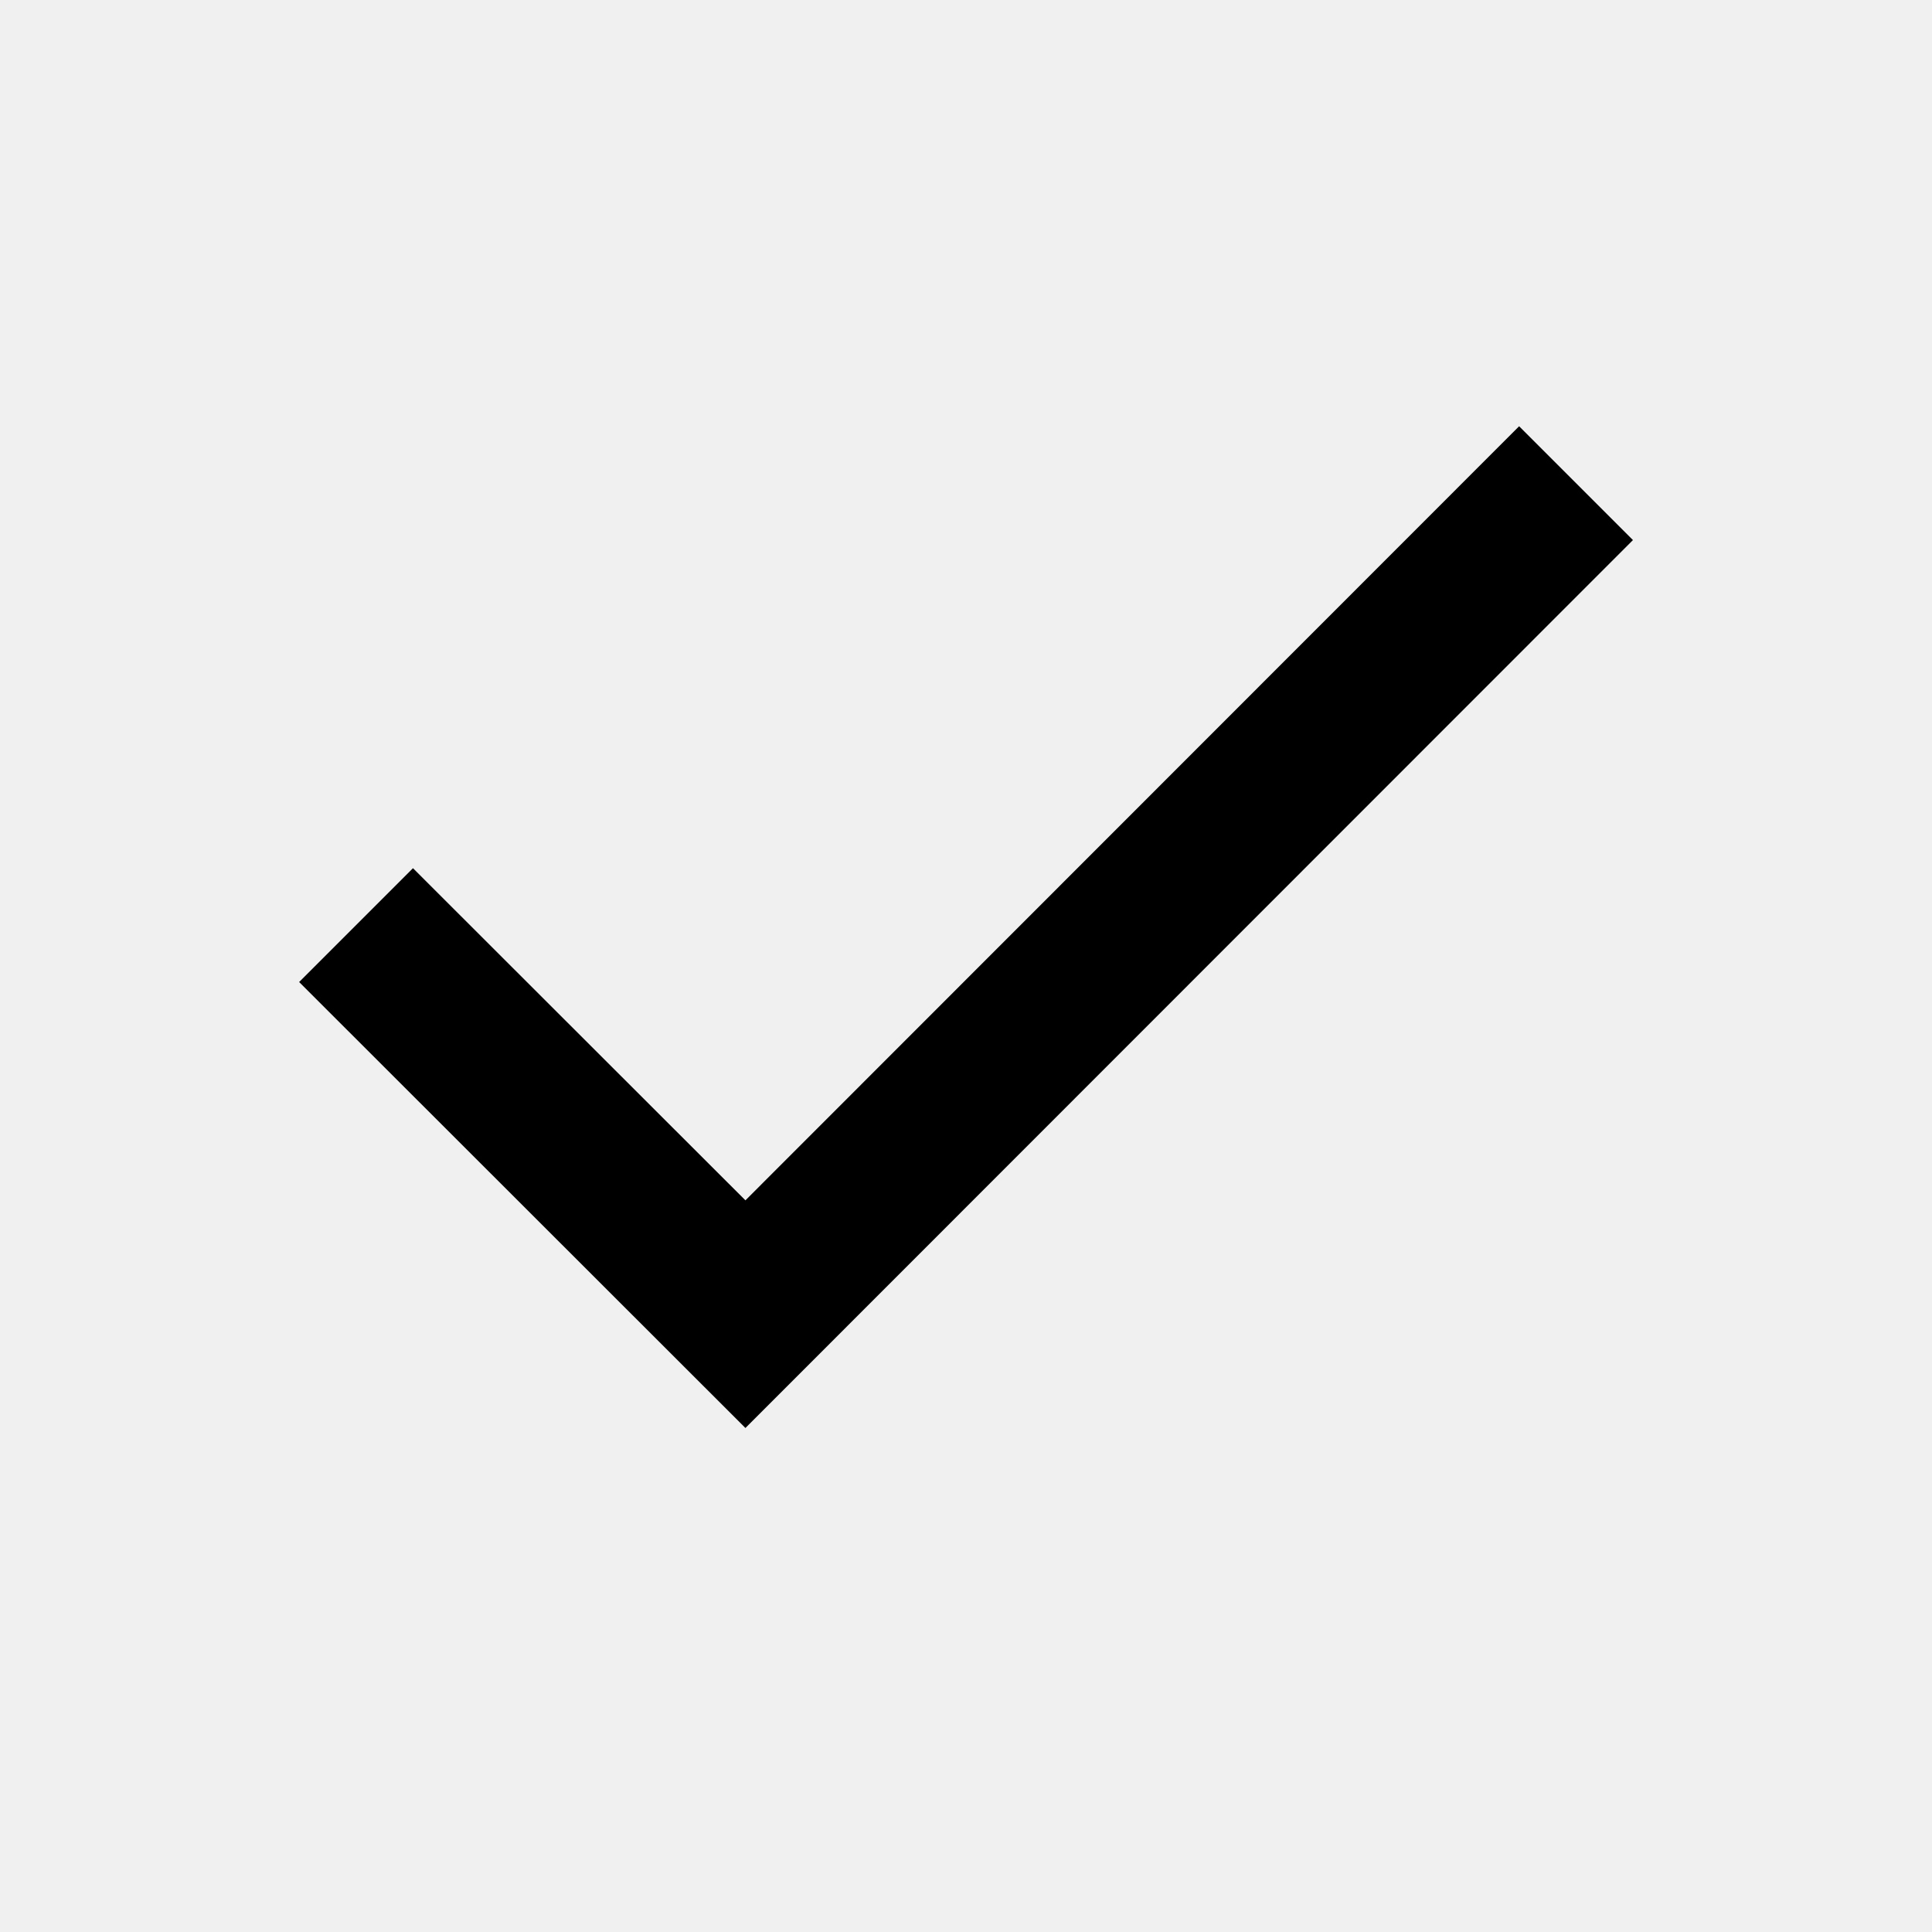
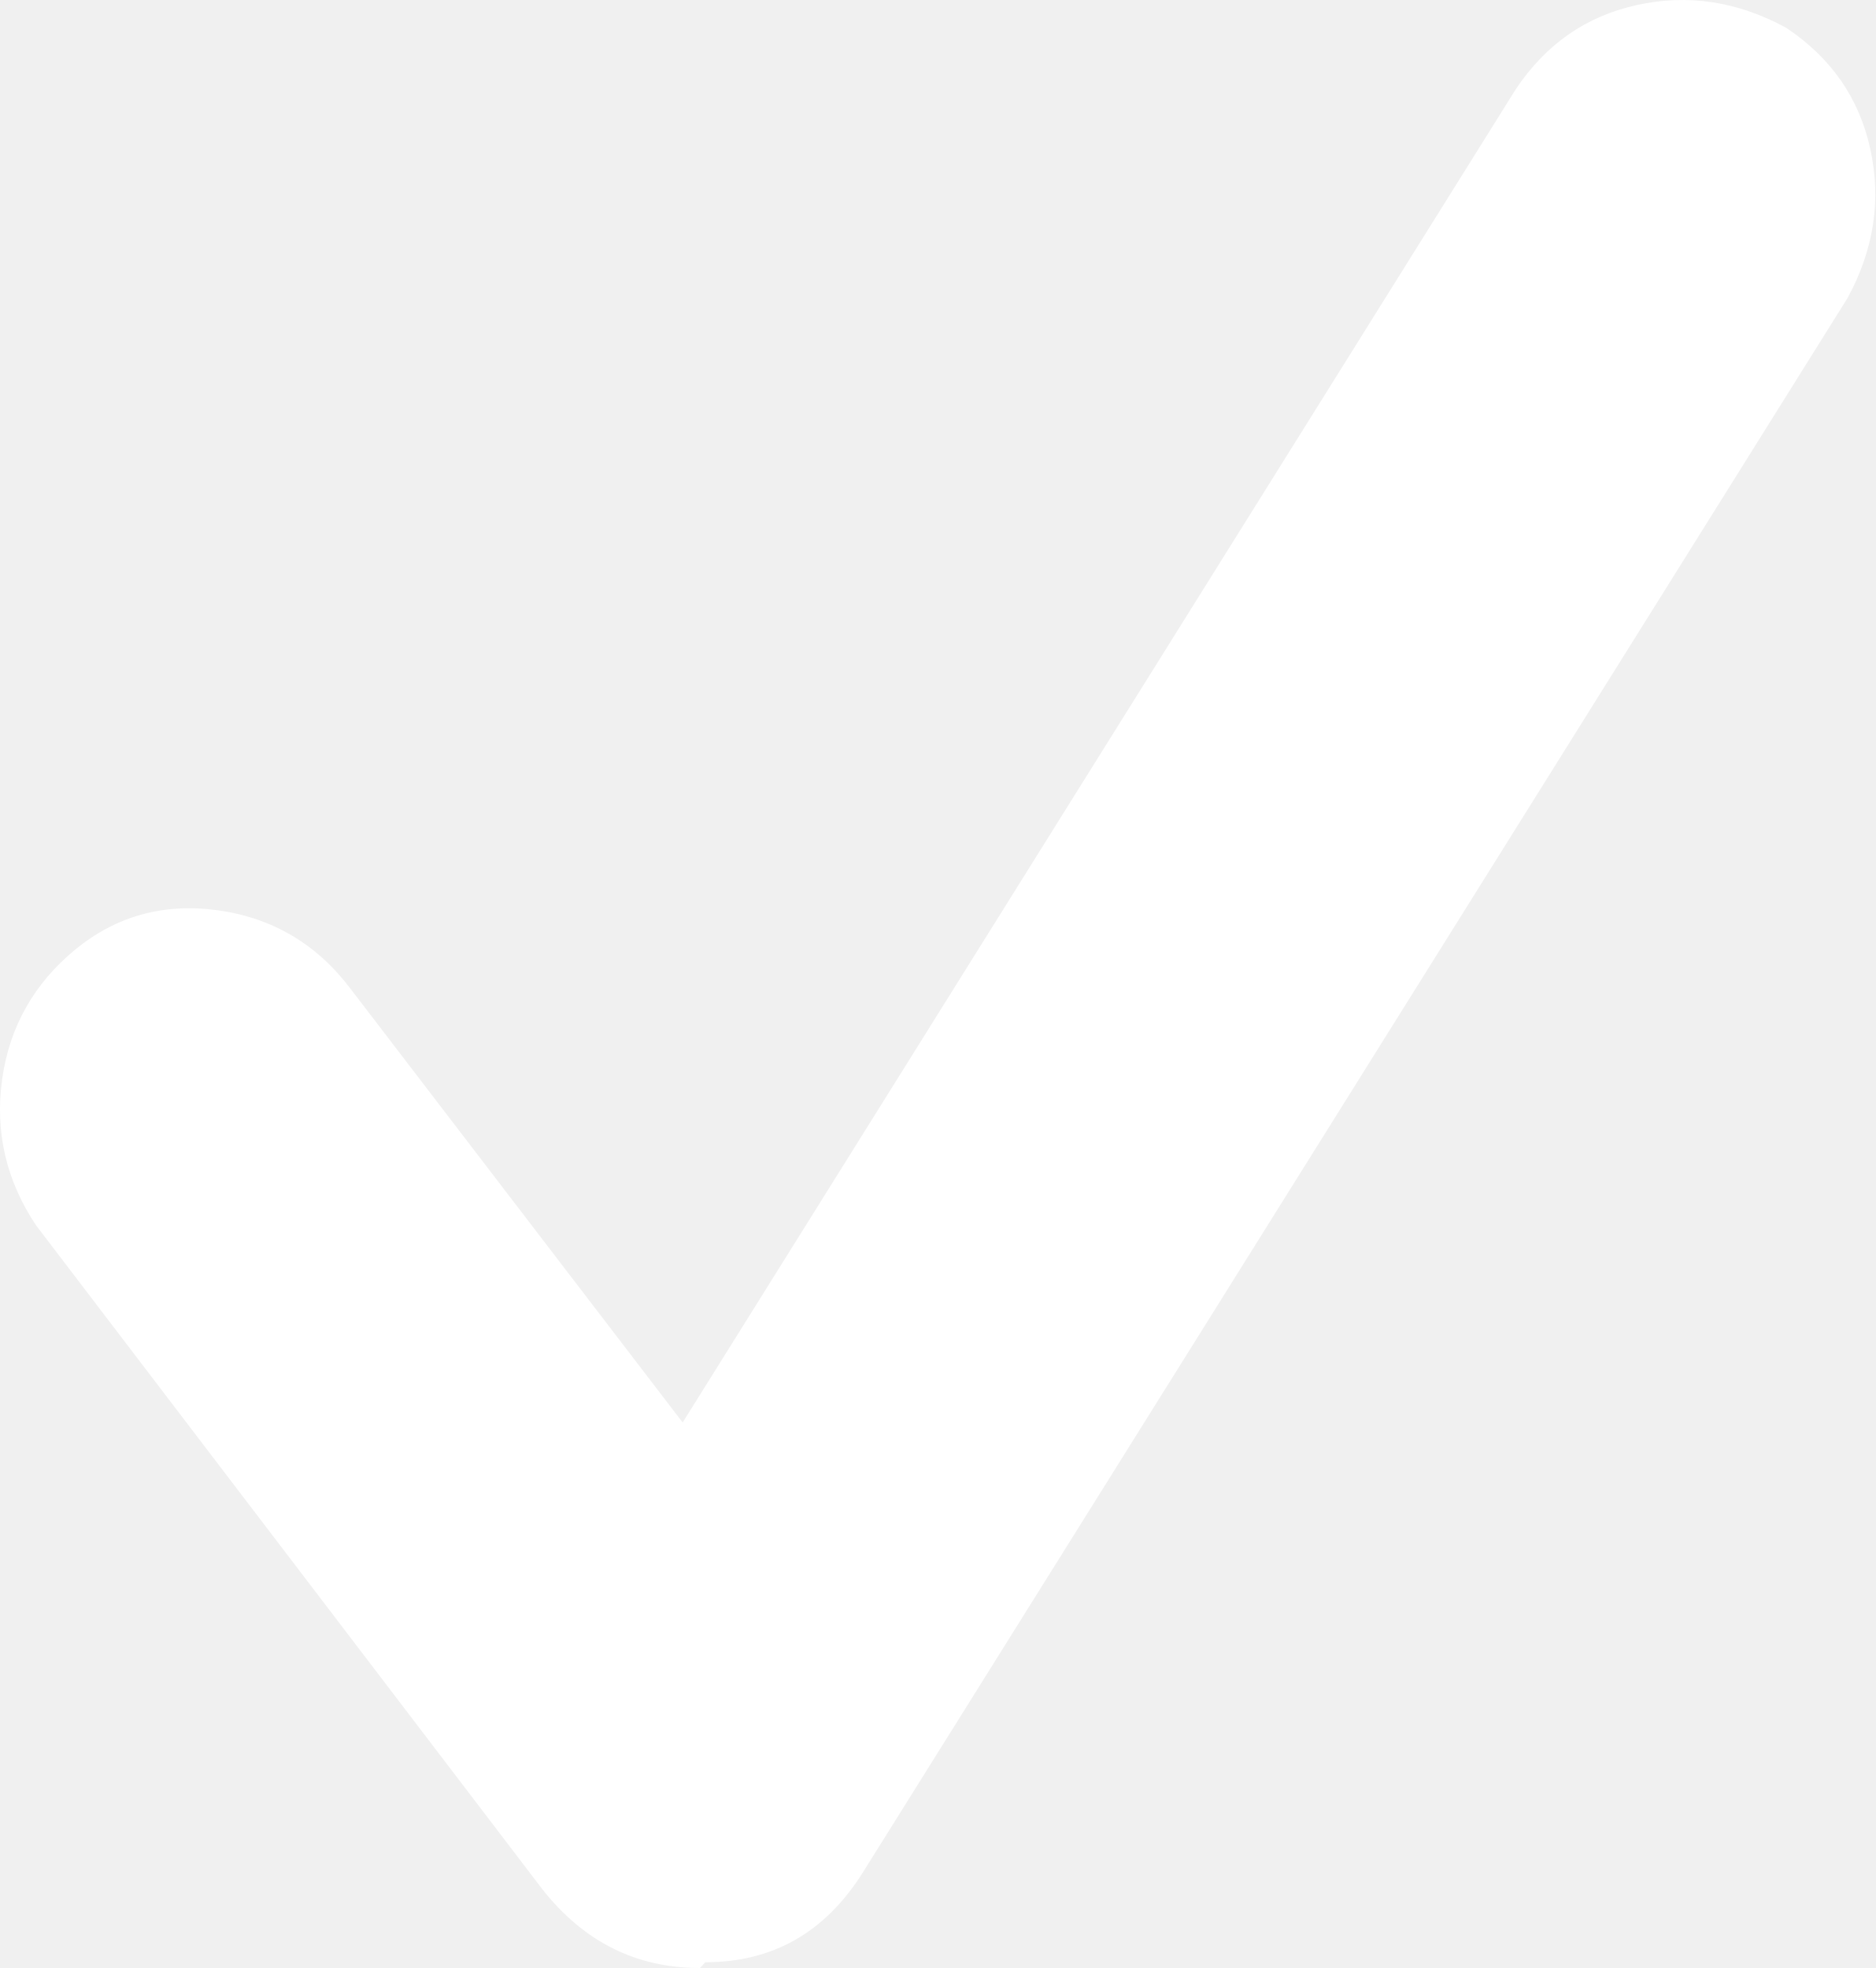
- <svg xmlns="http://www.w3.org/2000/svg" viewBox="0 0 24 24" fill="currentColor">
-   <path d="M20.285 6.709l-11.025 11.03-5.544-5.54 1.414-1.414 4.13 4.126 9.611-9.616z" />
+ <svg xmlns="http://www.w3.org/2000/svg" id="uuid-d2807840-be82-4daa-a87d-b097e9c7e739" data-name="Layer 1" viewBox="0 0 487.77 511.91">
+   <defs>
+     <style>
+       .uuid-a4b003d4-8e39-488f-b0a7-b4b52c6455a7 {
+         fill: #fff;
+         stroke-width: 0px;
+       }
+     </style>
+   </defs>
+   <path class="uuid-a4b003d4-8e39-488f-b0a7-b4b52c6455a7" d="M182.06,511.91c-16.6,0-30.2-6.8-41-20.5L9.36,318.71c-7.8-11.7-10.7-24.4-8.8-38s8.3-24.9,19-33.7,23.2-12.2,37.3-10.2,25.6,8.8,34.4,20.5l86.3,112.7L394.26,23.21c7.8-11.7,18.3-19,31.5-21.9,13.2-2.9,26.1-1,38.8,5.9,11.7,7.8,19,18.3,21.9,31.5s1,26.1-5.9,38.8L224.46,487.01c-9.8,15.6-23.4,23.4-41,23.4l-1.4,1.5" />
</svg>
